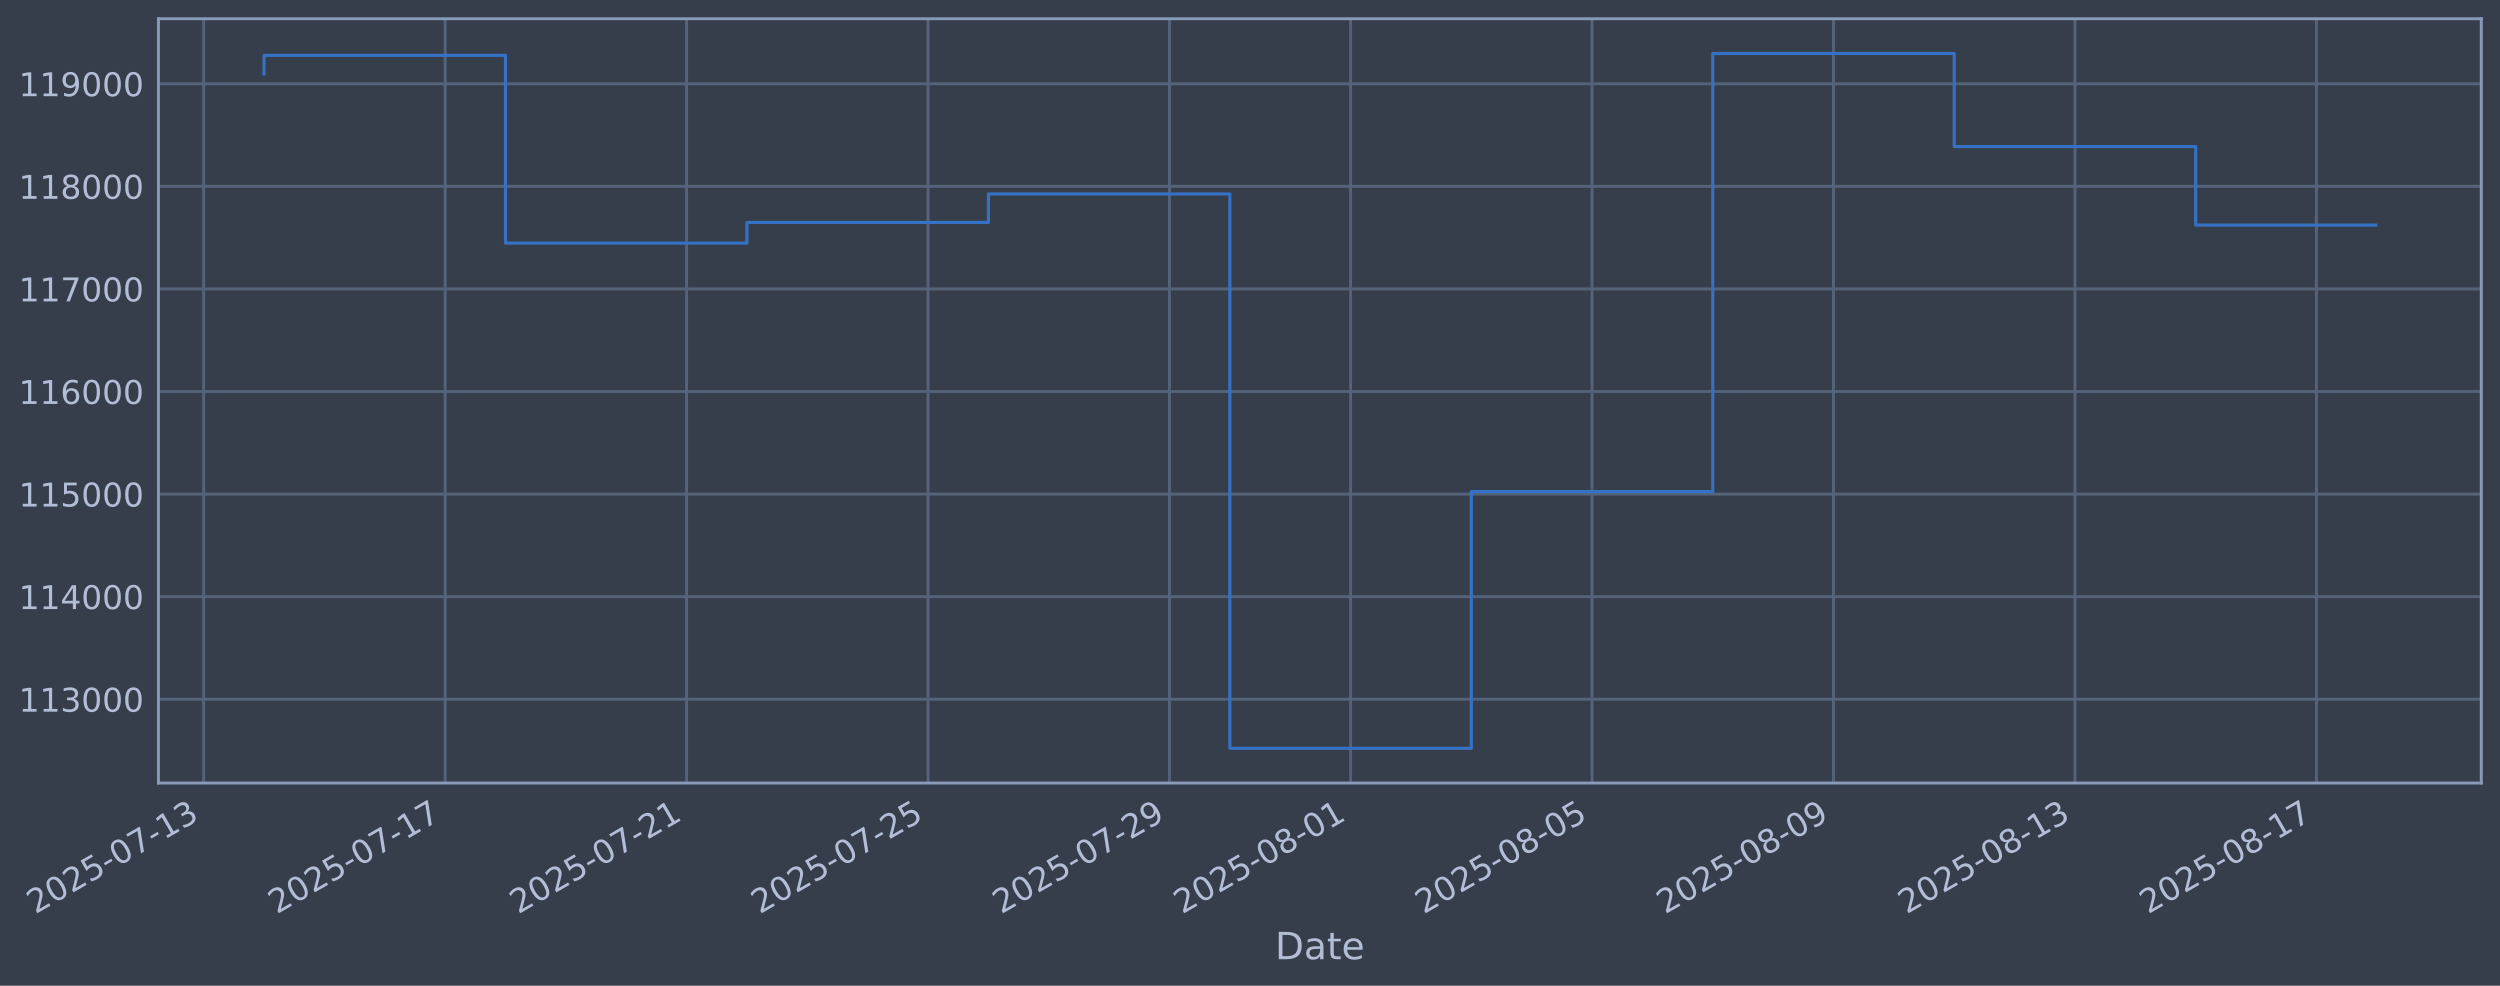
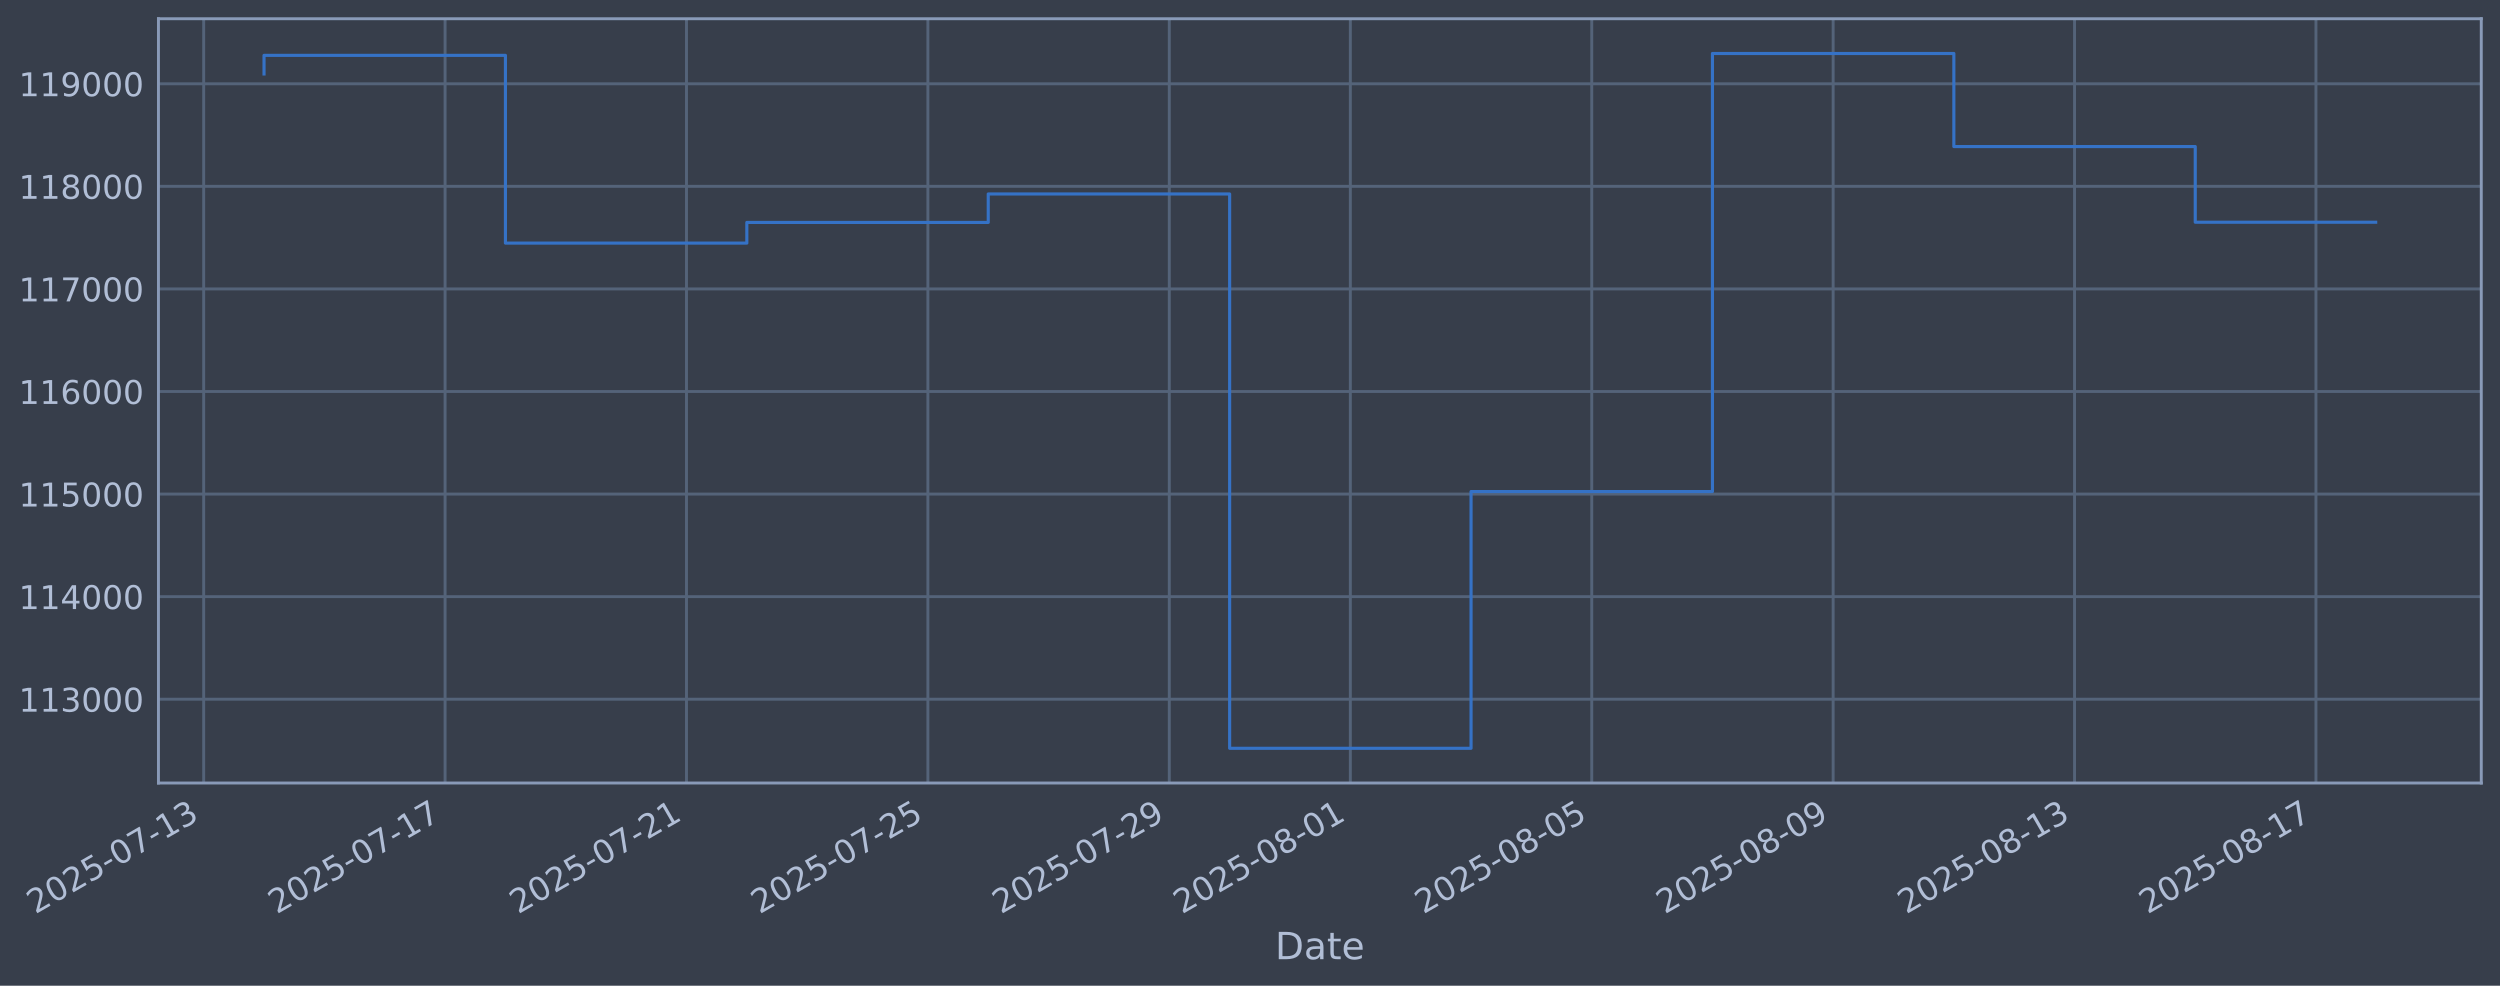
<svg xmlns="http://www.w3.org/2000/svg" xmlns:xlink="http://www.w3.org/1999/xlink" width="960.9pt" height="378.87pt" viewBox="0 0 960.9 378.87" version="1.1">
  <defs>
    <style type="text/css">*{stroke-linejoin: round; stroke-linecap: butt}</style>
  </defs>
  <g id="figure_1">
    <g id="patch_1">
      <path d="M 0 378.87  L 960.9 378.87  L 960.9 0  L 0 0  z " style="fill: #373e4b" />
    </g>
    <g id="axes_1">
      <g id="patch_2">
        <path d="M 60.901 300.96  L 953.701 300.96  L 953.701 7.2  L 60.901 7.2  z " style="fill: #373e4b" />
      </g>
      <g id="matplotlib.axis_1">
        <g id="xtick_1">
          <g id="line2d_1">
-             <path d="M 78.281 300.96  L 78.281 7.2  " clip-path="url(#p333b0fadc6)" style="fill: none; stroke: #546379; stroke-width: 1.12; stroke-linecap: square" />
+             <path d="M 78.286 300.96  L 78.286 7.2  " clip-path="url(#p3babed10fc)" style="fill: none; stroke: #546379; stroke-width: 1.12; stroke-linecap: square" />
          </g>
          <g id="line2d_2" />
          <g id="text_1">
-             <g style="fill: #b1bed6" transform="translate(13.55521 351.4642) rotate(-30) scale(0.126 -0.126)">
+             <g style="fill: #b1bed6" transform="translate(13.56044 351.4642) rotate(-30) scale(0.126 -0.126)">
              <defs>
                <path id="DejaVuSans-32" d="M 1228 531  L 3431 531  L 3431 0  L 469 0  L 469 531  Q 828 903 1448 1529  Q 2069 2156 2228 2338  Q 2531 2678 2651 2914  Q 2772 3150 2772 3378  Q 2772 3750 2511 3984  Q 2250 4219 1831 4219  Q 1534 4219 1204 4116  Q 875 4013 500 3803  L 500 4441  Q 881 4594 1212 4672  Q 1544 4750 1819 4750  Q 2544 4750 2975 4387  Q 3406 4025 3406 3419  Q 3406 3131 3298 2873  Q 3191 2616 2906 2266  Q 2828 2175 2409 1742  Q 1991 1309 1228 531  z " transform="scale(0.015625)" />
                <path id="DejaVuSans-30" d="M 2034 4250  Q 1547 4250 1301 3770  Q 1056 3291 1056 2328  Q 1056 1369 1301 889  Q 1547 409 2034 409  Q 2525 409 2770 889  Q 3016 1369 3016 2328  Q 3016 3291 2770 3770  Q 2525 4250 2034 4250  z M 2034 4750  Q 2819 4750 3233 4129  Q 3647 3509 3647 2328  Q 3647 1150 3233 529  Q 2819 -91 2034 -91  Q 1250 -91 836 529  Q 422 1150 422 2328  Q 422 3509 836 4129  Q 1250 4750 2034 4750  z " transform="scale(0.015625)" />
                <path id="DejaVuSans-35" d="M 691 4666  L 3169 4666  L 3169 4134  L 1269 4134  L 1269 2991  Q 1406 3038 1543 3061  Q 1681 3084 1819 3084  Q 2600 3084 3056 2656  Q 3513 2228 3513 1497  Q 3513 744 3044 326  Q 2575 -91 1722 -91  Q 1428 -91 1123 -41  Q 819 9 494 109  L 494 744  Q 775 591 1075 516  Q 1375 441 1709 441  Q 2250 441 2565 725  Q 2881 1009 2881 1497  Q 2881 1984 2565 2268  Q 2250 2553 1709 2553  Q 1456 2553 1204 2497  Q 953 2441 691 2322  L 691 4666  z " transform="scale(0.015625)" />
                <path id="DejaVuSans-2d" d="M 313 2009  L 1997 2009  L 1997 1497  L 313 1497  L 313 2009  z " transform="scale(0.015625)" />
                <path id="DejaVuSans-37" d="M 525 4666  L 3525 4666  L 3525 4397  L 1831 0  L 1172 0  L 2766 4134  L 525 4134  L 525 4666  z " transform="scale(0.015625)" />
                <path id="DejaVuSans-31" d="M 794 531  L 1825 531  L 1825 4091  L 703 3866  L 703 4441  L 1819 4666  L 2450 4666  L 2450 531  L 3481 531  L 3481 0  L 794 0  L 794 531  z " transform="scale(0.015625)" />
                <path id="DejaVuSans-33" d="M 2597 2516  Q 3050 2419 3304 2112  Q 3559 1806 3559 1356  Q 3559 666 3084 287  Q 2609 -91 1734 -91  Q 1441 -91 1130 -33  Q 819 25 488 141  L 488 750  Q 750 597 1062 519  Q 1375 441 1716 441  Q 2309 441 2620 675  Q 2931 909 2931 1356  Q 2931 1769 2642 2001  Q 2353 2234 1838 2234  L 1294 2234  L 1294 2753  L 1863 2753  Q 2328 2753 2575 2939  Q 2822 3125 2822 3475  Q 2822 3834 2567 4026  Q 2313 4219 1838 4219  Q 1578 4219 1281 4162  Q 984 4106 628 3988  L 628 4550  Q 988 4650 1302 4700  Q 1616 4750 1894 4750  Q 2613 4750 3031 4423  Q 3450 4097 3450 3541  Q 3450 3153 3228 2886  Q 3006 2619 2597 2516  z " transform="scale(0.015625)" />
              </defs>
              <use xlink:href="#DejaVuSans-32" />
              <use xlink:href="#DejaVuSans-30" transform="translate(63.62305 0)" />
              <use xlink:href="#DejaVuSans-32" transform="translate(127.2461 0)" />
              <use xlink:href="#DejaVuSans-35" transform="translate(190.8691 0)" />
              <use xlink:href="#DejaVuSans-2d" transform="translate(254.4922 0)" />
              <use xlink:href="#DejaVuSans-30" transform="translate(290.5762 0)" />
              <use xlink:href="#DejaVuSans-37" transform="translate(354.1992 0)" />
              <use xlink:href="#DejaVuSans-2d" transform="translate(417.8223 0)" />
              <use xlink:href="#DejaVuSans-31" transform="translate(453.9062 0)" />
              <use xlink:href="#DejaVuSans-33" transform="translate(517.5293 0)" />
            </g>
          </g>
        </g>
        <g id="xtick_2">
          <g id="line2d_3">
-             <path d="M 171.087 300.96  L 171.087 7.2  " clip-path="url(#p333b0fadc6)" style="fill: none; stroke: #546379; stroke-width: 1.12; stroke-linecap: square" />
+             <path d="M 171.071 300.96  L 171.071 7.2  " clip-path="url(#p3babed10fc)" style="fill: none; stroke: #546379; stroke-width: 1.12; stroke-linecap: square" />
          </g>
          <g id="line2d_4" />
          <g id="text_2">
-             <g style="fill: #b1bed6" transform="translate(106.3616 351.4642) rotate(-30) scale(0.126 -0.126)">
+             <g style="fill: #b1bed6" transform="translate(106.3459 351.4642) rotate(-30) scale(0.126 -0.126)">
              <use xlink:href="#DejaVuSans-32" />
              <use xlink:href="#DejaVuSans-30" transform="translate(63.62305 0)" />
              <use xlink:href="#DejaVuSans-32" transform="translate(127.2461 0)" />
              <use xlink:href="#DejaVuSans-35" transform="translate(190.8691 0)" />
              <use xlink:href="#DejaVuSans-2d" transform="translate(254.4922 0)" />
              <use xlink:href="#DejaVuSans-30" transform="translate(290.5762 0)" />
              <use xlink:href="#DejaVuSans-37" transform="translate(354.1992 0)" />
              <use xlink:href="#DejaVuSans-2d" transform="translate(417.8223 0)" />
              <use xlink:href="#DejaVuSans-31" transform="translate(453.9062 0)" />
              <use xlink:href="#DejaVuSans-37" transform="translate(517.5293 0)" />
            </g>
          </g>
        </g>
        <g id="xtick_3">
          <g id="line2d_5">
-             <path d="M 263.894 300.96  L 263.894 7.2  " clip-path="url(#p333b0fadc6)" style="fill: none; stroke: #546379; stroke-width: 1.12; stroke-linecap: square" />
+             <path d="M 263.857 300.96  L 263.857 7.2  " clip-path="url(#p3babed10fc)" style="fill: none; stroke: #546379; stroke-width: 1.12; stroke-linecap: square" />
          </g>
          <g id="line2d_6" />
          <g id="text_3">
-             <g style="fill: #b1bed6" transform="translate(199.168 351.4642) rotate(-30) scale(0.126 -0.126)">
+             <g style="fill: #b1bed6" transform="translate(199.1314 351.4642) rotate(-30) scale(0.126 -0.126)">
              <use xlink:href="#DejaVuSans-32" />
              <use xlink:href="#DejaVuSans-30" transform="translate(63.62305 0)" />
              <use xlink:href="#DejaVuSans-32" transform="translate(127.2461 0)" />
              <use xlink:href="#DejaVuSans-35" transform="translate(190.8691 0)" />
              <use xlink:href="#DejaVuSans-2d" transform="translate(254.4922 0)" />
              <use xlink:href="#DejaVuSans-30" transform="translate(290.5762 0)" />
              <use xlink:href="#DejaVuSans-37" transform="translate(354.1992 0)" />
              <use xlink:href="#DejaVuSans-2d" transform="translate(417.8223 0)" />
              <use xlink:href="#DejaVuSans-32" transform="translate(453.9062 0)" />
              <use xlink:href="#DejaVuSans-31" transform="translate(517.5293 0)" />
            </g>
          </g>
        </g>
        <g id="xtick_4">
          <g id="line2d_7">
-             <path d="M 356.7 300.96  L 356.7 7.2  " clip-path="url(#p333b0fadc6)" style="fill: none; stroke: #546379; stroke-width: 1.12; stroke-linecap: square" />
+             <path d="M 356.642 300.96  L 356.642 7.2  " clip-path="url(#p3babed10fc)" style="fill: none; stroke: #546379; stroke-width: 1.12; stroke-linecap: square" />
          </g>
          <g id="line2d_8" />
          <g id="text_4">
-             <g style="fill: #b1bed6" transform="translate(291.9745 351.4642) rotate(-30) scale(0.126 -0.126)">
+             <g style="fill: #b1bed6" transform="translate(291.9169 351.4642) rotate(-30) scale(0.126 -0.126)">
              <use xlink:href="#DejaVuSans-32" />
              <use xlink:href="#DejaVuSans-30" transform="translate(63.62305 0)" />
              <use xlink:href="#DejaVuSans-32" transform="translate(127.2461 0)" />
              <use xlink:href="#DejaVuSans-35" transform="translate(190.8691 0)" />
              <use xlink:href="#DejaVuSans-2d" transform="translate(254.4922 0)" />
              <use xlink:href="#DejaVuSans-30" transform="translate(290.5762 0)" />
              <use xlink:href="#DejaVuSans-37" transform="translate(354.1992 0)" />
              <use xlink:href="#DejaVuSans-2d" transform="translate(417.8223 0)" />
              <use xlink:href="#DejaVuSans-32" transform="translate(453.9062 0)" />
              <use xlink:href="#DejaVuSans-35" transform="translate(517.5293 0)" />
            </g>
          </g>
        </g>
        <g id="xtick_5">
          <g id="line2d_9">
-             <path d="M 449.506 300.96  L 449.506 7.2  " clip-path="url(#p333b0fadc6)" style="fill: none; stroke: #546379; stroke-width: 1.12; stroke-linecap: square" />
+             <path d="M 449.428 300.96  L 449.428 7.2  " clip-path="url(#p3babed10fc)" style="fill: none; stroke: #546379; stroke-width: 1.12; stroke-linecap: square" />
          </g>
          <g id="line2d_10" />
          <g id="text_5">
-             <g style="fill: #b1bed6" transform="translate(384.7809 351.4642) rotate(-30) scale(0.126 -0.126)">
+             <g style="fill: #b1bed6" transform="translate(384.7023 351.4642) rotate(-30) scale(0.126 -0.126)">
              <defs>
                <path id="DejaVuSans-39" d="M 703 97  L 703 672  Q 941 559 1184 500  Q 1428 441 1663 441  Q 2288 441 2617 861  Q 2947 1281 2994 2138  Q 2813 1869 2534 1725  Q 2256 1581 1919 1581  Q 1219 1581 811 2004  Q 403 2428 403 3163  Q 403 3881 828 4315  Q 1253 4750 1959 4750  Q 2769 4750 3195 4129  Q 3622 3509 3622 2328  Q 3622 1225 3098 567  Q 2575 -91 1691 -91  Q 1453 -91 1209 -44  Q 966 3 703 97  z M 1959 2075  Q 2384 2075 2632 2365  Q 2881 2656 2881 3163  Q 2881 3666 2632 3958  Q 2384 4250 1959 4250  Q 1534 4250 1286 3958  Q 1038 3666 1038 3163  Q 1038 2656 1286 2365  Q 1534 2075 1959 2075  z " transform="scale(0.015625)" />
              </defs>
              <use xlink:href="#DejaVuSans-32" />
              <use xlink:href="#DejaVuSans-30" transform="translate(63.62305 0)" />
              <use xlink:href="#DejaVuSans-32" transform="translate(127.2461 0)" />
              <use xlink:href="#DejaVuSans-35" transform="translate(190.8691 0)" />
              <use xlink:href="#DejaVuSans-2d" transform="translate(254.4922 0)" />
              <use xlink:href="#DejaVuSans-30" transform="translate(290.5762 0)" />
              <use xlink:href="#DejaVuSans-37" transform="translate(354.1992 0)" />
              <use xlink:href="#DejaVuSans-2d" transform="translate(417.8223 0)" />
              <use xlink:href="#DejaVuSans-32" transform="translate(453.9062 0)" />
              <use xlink:href="#DejaVuSans-39" transform="translate(517.5293 0)" />
            </g>
          </g>
        </g>
        <g id="xtick_6">
          <g id="line2d_11">
-             <path d="M 519.111 300.96  L 519.111 7.2  " clip-path="url(#p333b0fadc6)" style="fill: none; stroke: #546379; stroke-width: 1.12; stroke-linecap: square" />
+             <path d="M 519.017 300.96  L 519.017 7.2  " clip-path="url(#p3babed10fc)" style="fill: none; stroke: #546379; stroke-width: 1.12; stroke-linecap: square" />
          </g>
          <g id="line2d_12" />
          <g id="text_6">
-             <g style="fill: #b1bed6" transform="translate(454.3857 351.4642) rotate(-30) scale(0.126 -0.126)">
+             <g style="fill: #b1bed6" transform="translate(454.2915 351.4642) rotate(-30) scale(0.126 -0.126)">
              <defs>
                <path id="DejaVuSans-38" d="M 2034 2216  Q 1584 2216 1326 1975  Q 1069 1734 1069 1313  Q 1069 891 1326 650  Q 1584 409 2034 409  Q 2484 409 2743 651  Q 3003 894 3003 1313  Q 3003 1734 2745 1975  Q 2488 2216 2034 2216  z M 1403 2484  Q 997 2584 770 2862  Q 544 3141 544 3541  Q 544 4100 942 4425  Q 1341 4750 2034 4750  Q 2731 4750 3128 4425  Q 3525 4100 3525 3541  Q 3525 3141 3298 2862  Q 3072 2584 2669 2484  Q 3125 2378 3379 2068  Q 3634 1759 3634 1313  Q 3634 634 3220 271  Q 2806 -91 2034 -91  Q 1263 -91 848 271  Q 434 634 434 1313  Q 434 1759 690 2068  Q 947 2378 1403 2484  z M 1172 3481  Q 1172 3119 1398 2916  Q 1625 2713 2034 2713  Q 2441 2713 2670 2916  Q 2900 3119 2900 3481  Q 2900 3844 2670 4047  Q 2441 4250 2034 4250  Q 1625 4250 1398 4047  Q 1172 3844 1172 3481  z " transform="scale(0.015625)" />
              </defs>
              <use xlink:href="#DejaVuSans-32" />
              <use xlink:href="#DejaVuSans-30" transform="translate(63.62305 0)" />
              <use xlink:href="#DejaVuSans-32" transform="translate(127.2461 0)" />
              <use xlink:href="#DejaVuSans-35" transform="translate(190.8691 0)" />
              <use xlink:href="#DejaVuSans-2d" transform="translate(254.4922 0)" />
              <use xlink:href="#DejaVuSans-30" transform="translate(290.5762 0)" />
              <use xlink:href="#DejaVuSans-38" transform="translate(354.1992 0)" />
              <use xlink:href="#DejaVuSans-2d" transform="translate(417.8223 0)" />
              <use xlink:href="#DejaVuSans-30" transform="translate(453.9062 0)" />
              <use xlink:href="#DejaVuSans-31" transform="translate(517.5293 0)" />
            </g>
          </g>
        </g>
        <g id="xtick_7">
          <g id="line2d_13">
-             <path d="M 611.918 300.96  L 611.918 7.2  " clip-path="url(#p333b0fadc6)" style="fill: none; stroke: #546379; stroke-width: 1.12; stroke-linecap: square" />
+             <path d="M 611.802 300.96  L 611.802 7.2  " clip-path="url(#p3babed10fc)" style="fill: none; stroke: #546379; stroke-width: 1.12; stroke-linecap: square" />
          </g>
          <g id="line2d_14" />
          <g id="text_7">
-             <g style="fill: #b1bed6" transform="translate(547.1921 351.4642) rotate(-30) scale(0.126 -0.126)">
+             <g style="fill: #b1bed6" transform="translate(547.0769 351.4642) rotate(-30) scale(0.126 -0.126)">
              <use xlink:href="#DejaVuSans-32" />
              <use xlink:href="#DejaVuSans-30" transform="translate(63.62305 0)" />
              <use xlink:href="#DejaVuSans-32" transform="translate(127.2461 0)" />
              <use xlink:href="#DejaVuSans-35" transform="translate(190.8691 0)" />
              <use xlink:href="#DejaVuSans-2d" transform="translate(254.4922 0)" />
              <use xlink:href="#DejaVuSans-30" transform="translate(290.5762 0)" />
              <use xlink:href="#DejaVuSans-38" transform="translate(354.1992 0)" />
              <use xlink:href="#DejaVuSans-2d" transform="translate(417.8223 0)" />
              <use xlink:href="#DejaVuSans-30" transform="translate(453.9062 0)" />
              <use xlink:href="#DejaVuSans-35" transform="translate(517.5293 0)" />
            </g>
          </g>
        </g>
        <g id="xtick_8">
          <g id="line2d_15">
-             <path d="M 704.724 300.96  L 704.724 7.2  " clip-path="url(#p333b0fadc6)" style="fill: none; stroke: #546379; stroke-width: 1.12; stroke-linecap: square" />
+             <path d="M 704.588 300.96  L 704.588 7.2  " clip-path="url(#p3babed10fc)" style="fill: none; stroke: #546379; stroke-width: 1.12; stroke-linecap: square" />
          </g>
          <g id="line2d_16" />
          <g id="text_8">
-             <g style="fill: #b1bed6" transform="translate(639.9985 351.4642) rotate(-30) scale(0.126 -0.126)">
+             <g style="fill: #b1bed6" transform="translate(639.8624 351.4642) rotate(-30) scale(0.126 -0.126)">
              <use xlink:href="#DejaVuSans-32" />
              <use xlink:href="#DejaVuSans-30" transform="translate(63.62305 0)" />
              <use xlink:href="#DejaVuSans-32" transform="translate(127.2461 0)" />
              <use xlink:href="#DejaVuSans-35" transform="translate(190.8691 0)" />
              <use xlink:href="#DejaVuSans-2d" transform="translate(254.4922 0)" />
              <use xlink:href="#DejaVuSans-30" transform="translate(290.5762 0)" />
              <use xlink:href="#DejaVuSans-38" transform="translate(354.1992 0)" />
              <use xlink:href="#DejaVuSans-2d" transform="translate(417.8223 0)" />
              <use xlink:href="#DejaVuSans-30" transform="translate(453.9062 0)" />
              <use xlink:href="#DejaVuSans-39" transform="translate(517.5293 0)" />
            </g>
          </g>
        </g>
        <g id="xtick_9">
          <g id="line2d_17">
-             <path d="M 797.53 300.96  L 797.53 7.2  " clip-path="url(#p333b0fadc6)" style="fill: none; stroke: #546379; stroke-width: 1.12; stroke-linecap: square" />
+             <path d="M 797.373 300.96  L 797.373 7.2  " clip-path="url(#p3babed10fc)" style="fill: none; stroke: #546379; stroke-width: 1.12; stroke-linecap: square" />
          </g>
          <g id="line2d_18" />
          <g id="text_9">
-             <g style="fill: #b1bed6" transform="translate(732.8049 351.4642) rotate(-30) scale(0.126 -0.126)">
+             <g style="fill: #b1bed6" transform="translate(732.6479 351.4642) rotate(-30) scale(0.126 -0.126)">
              <use xlink:href="#DejaVuSans-32" />
              <use xlink:href="#DejaVuSans-30" transform="translate(63.62305 0)" />
              <use xlink:href="#DejaVuSans-32" transform="translate(127.2461 0)" />
              <use xlink:href="#DejaVuSans-35" transform="translate(190.8691 0)" />
              <use xlink:href="#DejaVuSans-2d" transform="translate(254.4922 0)" />
              <use xlink:href="#DejaVuSans-30" transform="translate(290.5762 0)" />
              <use xlink:href="#DejaVuSans-38" transform="translate(354.1992 0)" />
              <use xlink:href="#DejaVuSans-2d" transform="translate(417.8223 0)" />
              <use xlink:href="#DejaVuSans-31" transform="translate(453.9062 0)" />
              <use xlink:href="#DejaVuSans-33" transform="translate(517.5293 0)" />
            </g>
          </g>
        </g>
        <g id="xtick_10">
          <g id="line2d_19">
-             <path d="M 890.337 300.96  L 890.337 7.2  " clip-path="url(#p333b0fadc6)" style="fill: none; stroke: #546379; stroke-width: 1.12; stroke-linecap: square" />
+             <path d="M 890.159 300.96  L 890.159 7.2  " clip-path="url(#p3babed10fc)" style="fill: none; stroke: #546379; stroke-width: 1.12; stroke-linecap: square" />
          </g>
          <g id="line2d_20" />
          <g id="text_10">
-             <g style="fill: #b1bed6" transform="translate(825.6114 351.4642) rotate(-30) scale(0.126 -0.126)">
+             <g style="fill: #b1bed6" transform="translate(825.4334 351.4642) rotate(-30) scale(0.126 -0.126)">
              <use xlink:href="#DejaVuSans-32" />
              <use xlink:href="#DejaVuSans-30" transform="translate(63.62305 0)" />
              <use xlink:href="#DejaVuSans-32" transform="translate(127.2461 0)" />
              <use xlink:href="#DejaVuSans-35" transform="translate(190.8691 0)" />
              <use xlink:href="#DejaVuSans-2d" transform="translate(254.4922 0)" />
              <use xlink:href="#DejaVuSans-30" transform="translate(290.5762 0)" />
              <use xlink:href="#DejaVuSans-38" transform="translate(354.1992 0)" />
              <use xlink:href="#DejaVuSans-2d" transform="translate(417.8223 0)" />
              <use xlink:href="#DejaVuSans-31" transform="translate(453.9062 0)" />
              <use xlink:href="#DejaVuSans-37" transform="translate(517.5293 0)" />
            </g>
          </g>
        </g>
        <g id="text_11">
          <g style="fill: #b1bed6" transform="translate(490.0914 368.6753) scale(0.144 -0.144)">
            <defs>
              <path id="DejaVuSans-44" d="M 1259 4147  L 1259 519  L 2022 519  Q 2988 519 3436 956  Q 3884 1394 3884 2338  Q 3884 3275 3436 3711  Q 2988 4147 2022 4147  L 1259 4147  z M 628 4666  L 1925 4666  Q 3281 4666 3915 4102  Q 4550 3538 4550 2338  Q 4550 1131 3912 565  Q 3275 0 1925 0  L 628 0  L 628 4666  z " transform="scale(0.015625)" />
              <path id="DejaVuSans-61" d="M 2194 1759  Q 1497 1759 1228 1600  Q 959 1441 959 1056  Q 959 750 1161 570  Q 1363 391 1709 391  Q 2188 391 2477 730  Q 2766 1069 2766 1631  L 2766 1759  L 2194 1759  z M 3341 1997  L 3341 0  L 2766 0  L 2766 531  Q 2569 213 2275 61  Q 1981 -91 1556 -91  Q 1019 -91 701 211  Q 384 513 384 1019  Q 384 1609 779 1909  Q 1175 2209 1959 2209  L 2766 2209  L 2766 2266  Q 2766 2663 2505 2880  Q 2244 3097 1772 3097  Q 1472 3097 1187 3025  Q 903 2953 641 2809  L 641 3341  Q 956 3463 1253 3523  Q 1550 3584 1831 3584  Q 2591 3584 2966 3190  Q 3341 2797 3341 1997  z " transform="scale(0.015625)" />
              <path id="DejaVuSans-74" d="M 1172 4494  L 1172 3500  L 2356 3500  L 2356 3053  L 1172 3053  L 1172 1153  Q 1172 725 1289 603  Q 1406 481 1766 481  L 2356 481  L 2356 0  L 1766 0  Q 1100 0 847 248  Q 594 497 594 1153  L 594 3053  L 172 3053  L 172 3500  L 594 3500  L 594 4494  L 1172 4494  z " transform="scale(0.015625)" />
              <path id="DejaVuSans-65" d="M 3597 1894  L 3597 1613  L 953 1613  Q 991 1019 1311 708  Q 1631 397 2203 397  Q 2534 397 2845 478  Q 3156 559 3463 722  L 3463 178  Q 3153 47 2828 -22  Q 2503 -91 2169 -91  Q 1331 -91 842 396  Q 353 884 353 1716  Q 353 2575 817 3079  Q 1281 3584 2069 3584  Q 2775 3584 3186 3129  Q 3597 2675 3597 1894  z M 3022 2063  Q 3016 2534 2758 2815  Q 2500 3097 2075 3097  Q 1594 3097 1305 2825  Q 1016 2553 972 2059  L 3022 2063  z " transform="scale(0.015625)" />
            </defs>
            <use xlink:href="#DejaVuSans-44" />
            <use xlink:href="#DejaVuSans-61" transform="translate(77.00195 0)" />
            <use xlink:href="#DejaVuSans-74" transform="translate(138.2812 0)" />
            <use xlink:href="#DejaVuSans-65" transform="translate(177.4902 0)" />
          </g>
        </g>
      </g>
      <g id="matplotlib.axis_2">
        <g id="ytick_1">
          <g id="line2d_21">
-             <path d="M 60.901 268.75  L 953.701 268.75  " clip-path="url(#p333b0fadc6)" style="fill: none; stroke: #546379; stroke-width: 1.12; stroke-linecap: square" />
+             <path d="M 60.901 268.75  L 953.701 268.75  " clip-path="url(#p3babed10fc)" style="fill: none; stroke: #546379; stroke-width: 1.12; stroke-linecap: square" />
          </g>
          <g id="line2d_22" />
          <g id="text_12">
            <g style="fill: #b1bed6" transform="translate(7.2 273.5373) scale(0.126 -0.126)">
              <use xlink:href="#DejaVuSans-31" />
              <use xlink:href="#DejaVuSans-31" transform="translate(63.62305 0)" />
              <use xlink:href="#DejaVuSans-33" transform="translate(127.2461 0)" />
              <use xlink:href="#DejaVuSans-30" transform="translate(190.8691 0)" />
              <use xlink:href="#DejaVuSans-30" transform="translate(254.4922 0)" />
              <use xlink:href="#DejaVuSans-30" transform="translate(318.1152 0)" />
            </g>
          </g>
        </g>
        <g id="ytick_2">
          <g id="line2d_23">
-             <path d="M 60.901 229.325  L 953.701 229.325  " clip-path="url(#p333b0fadc6)" style="fill: none; stroke: #546379; stroke-width: 1.12; stroke-linecap: square" />
+             <path d="M 60.901 229.325  L 953.701 229.325  " clip-path="url(#p3babed10fc)" style="fill: none; stroke: #546379; stroke-width: 1.12; stroke-linecap: square" />
          </g>
          <g id="line2d_24" />
          <g id="text_13">
            <g style="fill: #b1bed6" transform="translate(7.2 234.1122) scale(0.126 -0.126)">
              <defs>
                <path id="DejaVuSans-34" d="M 2419 4116  L 825 1625  L 2419 1625  L 2419 4116  z M 2253 4666  L 3047 4666  L 3047 1625  L 3713 1625  L 3713 1100  L 3047 1100  L 3047 0  L 2419 0  L 2419 1100  L 313 1100  L 313 1709  L 2253 4666  z " transform="scale(0.015625)" />
              </defs>
              <use xlink:href="#DejaVuSans-31" />
              <use xlink:href="#DejaVuSans-31" transform="translate(63.62305 0)" />
              <use xlink:href="#DejaVuSans-34" transform="translate(127.2461 0)" />
              <use xlink:href="#DejaVuSans-30" transform="translate(190.8691 0)" />
              <use xlink:href="#DejaVuSans-30" transform="translate(254.4922 0)" />
              <use xlink:href="#DejaVuSans-30" transform="translate(318.1152 0)" />
            </g>
          </g>
        </g>
        <g id="ytick_3">
          <g id="line2d_25">
-             <path d="M 60.901 189.9  L 953.701 189.9  " clip-path="url(#p333b0fadc6)" style="fill: none; stroke: #546379; stroke-width: 1.12; stroke-linecap: square" />
+             <path d="M 60.901 189.9  L 953.701 189.9  " clip-path="url(#p3babed10fc)" style="fill: none; stroke: #546379; stroke-width: 1.12; stroke-linecap: square" />
          </g>
          <g id="line2d_26" />
          <g id="text_14">
            <g style="fill: #b1bed6" transform="translate(7.2 194.6871) scale(0.126 -0.126)">
              <use xlink:href="#DejaVuSans-31" />
              <use xlink:href="#DejaVuSans-31" transform="translate(63.62305 0)" />
              <use xlink:href="#DejaVuSans-35" transform="translate(127.2461 0)" />
              <use xlink:href="#DejaVuSans-30" transform="translate(190.8691 0)" />
              <use xlink:href="#DejaVuSans-30" transform="translate(254.4922 0)" />
              <use xlink:href="#DejaVuSans-30" transform="translate(318.1152 0)" />
            </g>
          </g>
        </g>
        <g id="ytick_4">
          <g id="line2d_27">
-             <path d="M 60.901 150.475  L 953.701 150.475  " clip-path="url(#p333b0fadc6)" style="fill: none; stroke: #546379; stroke-width: 1.12; stroke-linecap: square" />
+             <path d="M 60.901 150.475  L 953.701 150.475  " clip-path="url(#p3babed10fc)" style="fill: none; stroke: #546379; stroke-width: 1.12; stroke-linecap: square" />
          </g>
          <g id="line2d_28" />
          <g id="text_15">
            <g style="fill: #b1bed6" transform="translate(7.2 155.262) scale(0.126 -0.126)">
              <defs>
                <path id="DejaVuSans-36" d="M 2113 2584  Q 1688 2584 1439 2293  Q 1191 2003 1191 1497  Q 1191 994 1439 701  Q 1688 409 2113 409  Q 2538 409 2786 701  Q 3034 994 3034 1497  Q 3034 2003 2786 2293  Q 2538 2584 2113 2584  z M 3366 4563  L 3366 3988  Q 3128 4100 2886 4159  Q 2644 4219 2406 4219  Q 1781 4219 1451 3797  Q 1122 3375 1075 2522  Q 1259 2794 1537 2939  Q 1816 3084 2150 3084  Q 2853 3084 3261 2657  Q 3669 2231 3669 1497  Q 3669 778 3244 343  Q 2819 -91 2113 -91  Q 1303 -91 875 529  Q 447 1150 447 2328  Q 447 3434 972 4092  Q 1497 4750 2381 4750  Q 2619 4750 2861 4703  Q 3103 4656 3366 4563  z " transform="scale(0.015625)" />
              </defs>
              <use xlink:href="#DejaVuSans-31" />
              <use xlink:href="#DejaVuSans-31" transform="translate(63.62305 0)" />
              <use xlink:href="#DejaVuSans-36" transform="translate(127.2461 0)" />
              <use xlink:href="#DejaVuSans-30" transform="translate(190.8691 0)" />
              <use xlink:href="#DejaVuSans-30" transform="translate(254.4922 0)" />
              <use xlink:href="#DejaVuSans-30" transform="translate(318.1152 0)" />
            </g>
          </g>
        </g>
        <g id="ytick_5">
          <g id="line2d_29">
-             <path d="M 60.901 111.05  L 953.701 111.05  " clip-path="url(#p333b0fadc6)" style="fill: none; stroke: #546379; stroke-width: 1.12; stroke-linecap: square" />
+             <path d="M 60.901 111.05  L 953.701 111.05  " clip-path="url(#p3babed10fc)" style="fill: none; stroke: #546379; stroke-width: 1.12; stroke-linecap: square" />
          </g>
          <g id="line2d_30" />
          <g id="text_16">
            <g style="fill: #b1bed6" transform="translate(7.2 115.8369) scale(0.126 -0.126)">
              <use xlink:href="#DejaVuSans-31" />
              <use xlink:href="#DejaVuSans-31" transform="translate(63.62305 0)" />
              <use xlink:href="#DejaVuSans-37" transform="translate(127.2461 0)" />
              <use xlink:href="#DejaVuSans-30" transform="translate(190.8691 0)" />
              <use xlink:href="#DejaVuSans-30" transform="translate(254.4922 0)" />
              <use xlink:href="#DejaVuSans-30" transform="translate(318.1152 0)" />
            </g>
          </g>
        </g>
        <g id="ytick_6">
          <g id="line2d_31">
-             <path d="M 60.901 71.625  L 953.701 71.625  " clip-path="url(#p333b0fadc6)" style="fill: none; stroke: #546379; stroke-width: 1.12; stroke-linecap: square" />
+             <path d="M 60.901 71.625  L 953.701 71.625  " clip-path="url(#p3babed10fc)" style="fill: none; stroke: #546379; stroke-width: 1.12; stroke-linecap: square" />
          </g>
          <g id="line2d_32" />
          <g id="text_17">
            <g style="fill: #b1bed6" transform="translate(7.2 76.4118) scale(0.126 -0.126)">
              <use xlink:href="#DejaVuSans-31" />
              <use xlink:href="#DejaVuSans-31" transform="translate(63.62305 0)" />
              <use xlink:href="#DejaVuSans-38" transform="translate(127.2461 0)" />
              <use xlink:href="#DejaVuSans-30" transform="translate(190.8691 0)" />
              <use xlink:href="#DejaVuSans-30" transform="translate(254.4922 0)" />
              <use xlink:href="#DejaVuSans-30" transform="translate(318.1152 0)" />
            </g>
          </g>
        </g>
        <g id="ytick_7">
          <g id="line2d_33">
-             <path d="M 60.901 32.2  L 953.701 32.2  " clip-path="url(#p333b0fadc6)" style="fill: none; stroke: #546379; stroke-width: 1.12; stroke-linecap: square" />
+             <path d="M 60.901 32.2  L 953.701 32.2  " clip-path="url(#p3babed10fc)" style="fill: none; stroke: #546379; stroke-width: 1.12; stroke-linecap: square" />
          </g>
          <g id="line2d_34" />
          <g id="text_18">
            <g style="fill: #b1bed6" transform="translate(7.2 36.9867) scale(0.126 -0.126)">
              <use xlink:href="#DejaVuSans-31" />
              <use xlink:href="#DejaVuSans-31" transform="translate(63.62305 0)" />
              <use xlink:href="#DejaVuSans-39" transform="translate(127.2461 0)" />
              <use xlink:href="#DejaVuSans-30" transform="translate(190.8691 0)" />
              <use xlink:href="#DejaVuSans-30" transform="translate(254.4922 0)" />
              <use xlink:href="#DejaVuSans-30" transform="translate(318.1152 0)" />
            </g>
          </g>
        </g>
      </g>
      <g id="line2d_35">
-         <path d="M 101.482 28.439  L 101.482 21.285  L 194.289 21.285  L 194.289 93.435  L 287.095 93.435  L 287.095 85.489  L 379.902 85.489  L 379.902 74.56  L 472.708 74.56  L 472.708 287.607  L 565.514 287.607  L 565.514 188.936  L 658.321 188.936  L 658.321 20.553  L 751.127 20.553  L 751.127 56.332  L 843.934 56.332  L 843.934 86.53  L 913.119 86.53  " clip-path="url(#p333b0fadc6)" style="fill: none; stroke: #3572c6; stroke-width: 1.2; stroke-linecap: square" />
+         <path d="M 101.482 28.439  L 101.482 21.285  L 194.268 21.285  L 194.268 93.435  L 287.053 93.435  L 287.053 85.489  L 379.839 85.489  L 379.839 74.56  L 472.624 74.56  L 472.624 287.607  L 565.41 287.607  L 565.41 188.936  L 658.195 188.936  L 658.195 20.553  L 750.981 20.553  L 750.981 56.332  L 843.766 56.332  L 843.766 85.408  L 913.119 85.408  " clip-path="url(#p3babed10fc)" style="fill: none; stroke: #3572c6; stroke-width: 1.2; stroke-linecap: square" />
      </g>
      <g id="patch_3">
        <path d="M 60.901 300.96  L 60.901 7.2  " style="fill: none; stroke: #899ab8; stroke-width: 1.12; stroke-linejoin: miter; stroke-linecap: square" />
      </g>
      <g id="patch_4">
        <path d="M 953.701 300.96  L 953.701 7.2  " style="fill: none; stroke: #899ab8; stroke-width: 1.12; stroke-linejoin: miter; stroke-linecap: square" />
      </g>
      <g id="patch_5">
        <path d="M 60.901 300.96  L 953.701 300.96  " style="fill: none; stroke: #899ab8; stroke-width: 1.12; stroke-linejoin: miter; stroke-linecap: square" />
      </g>
      <g id="patch_6">
        <path d="M 60.901 7.2  L 953.701 7.2  " style="fill: none; stroke: #899ab8; stroke-width: 1.12; stroke-linejoin: miter; stroke-linecap: square" />
      </g>
    </g>
  </g>
  <defs>
-     <clipPath id="p333b0fadc6">
+     <clipPath id="p3babed10fc">
      <rect x="60.901" y="7.2" width="892.8" height="293.76" />
    </clipPath>
  </defs>
</svg>
